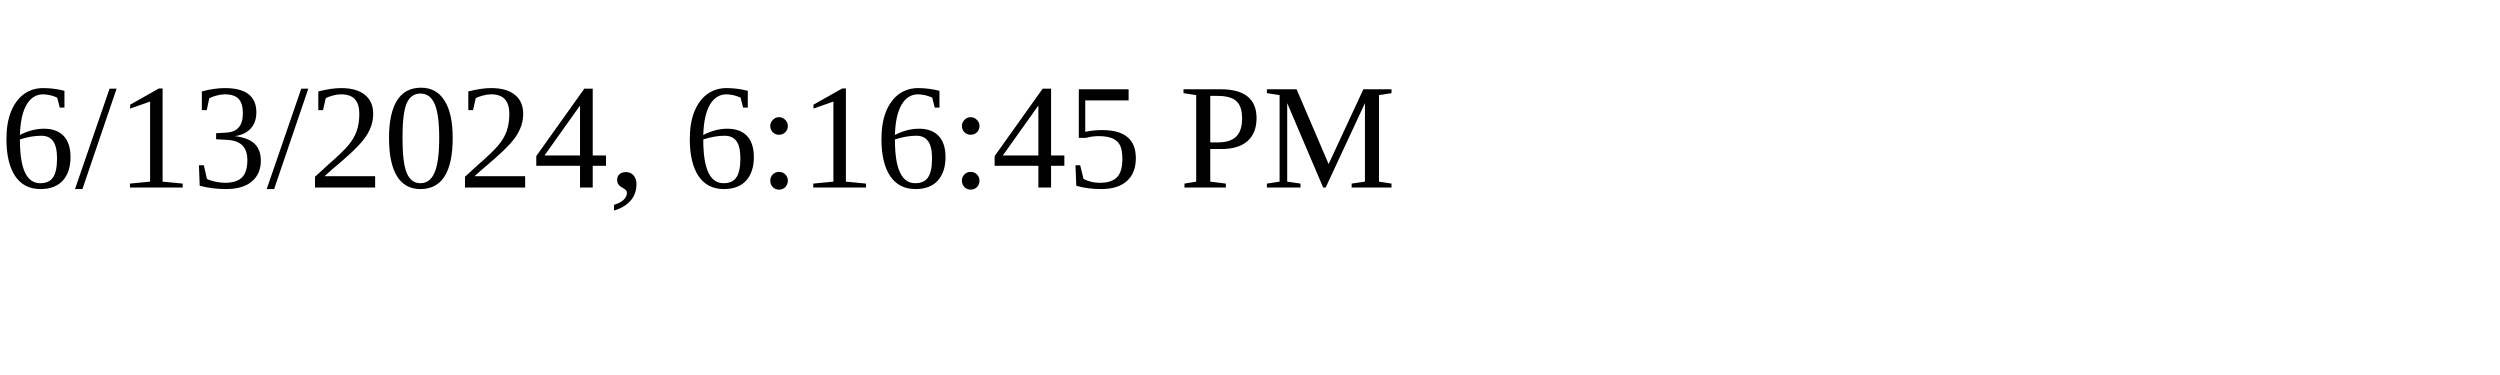
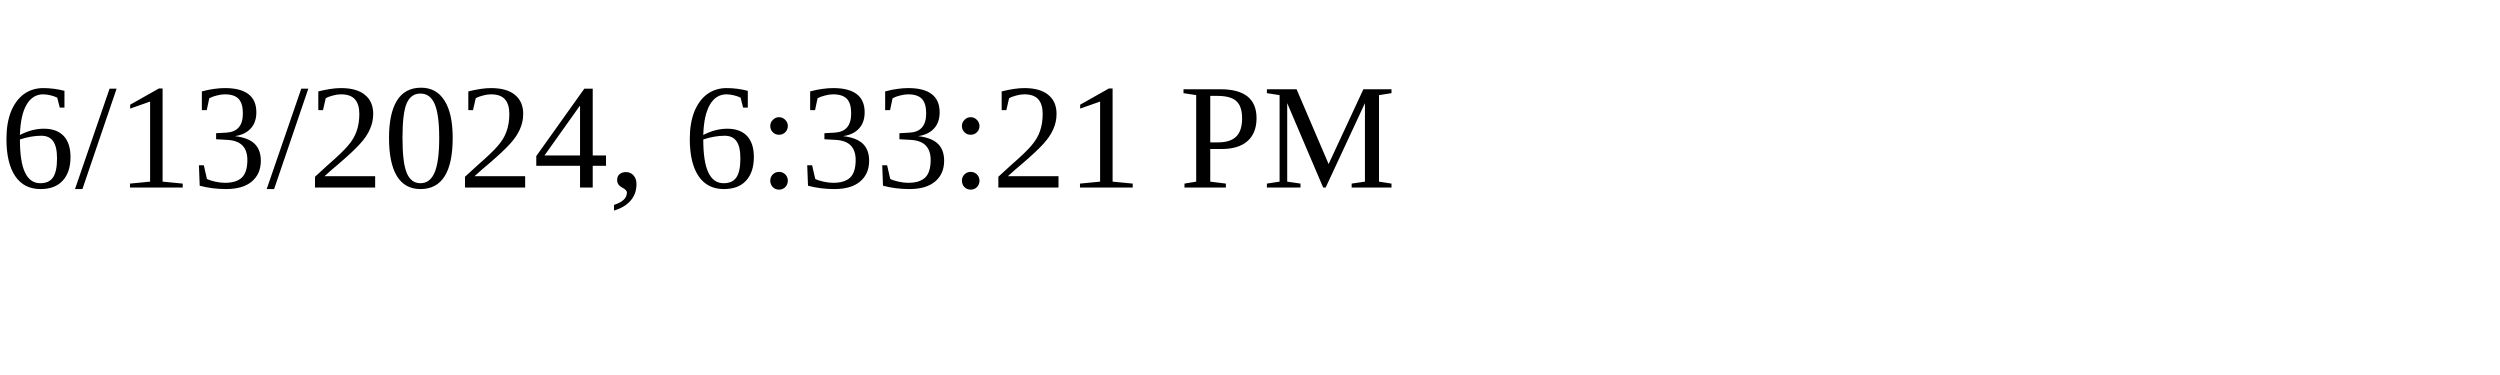
<svg xmlns="http://www.w3.org/2000/svg" height="30" width="200">
-   <text x="0" y="15">6/13/2024, 6:16:45 PM</text>
+   <text x="0" y="15">6/13/2024, 6:33:21 PM</text>
</svg>
